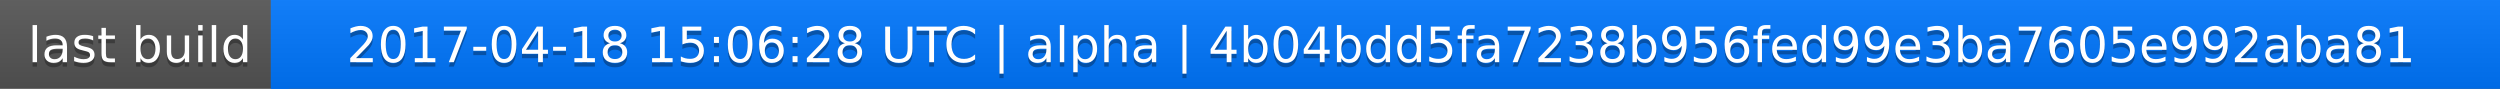
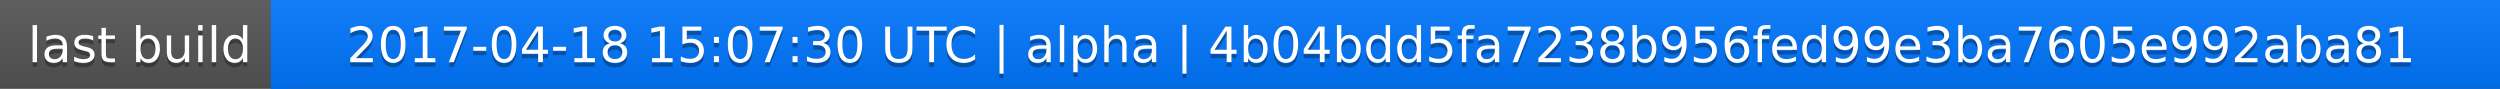
<svg xmlns="http://www.w3.org/2000/svg" width="563" height="20">
  <linearGradient id="a" x2="0" y2="100%">
    <stop offset="0" stop-color="#bbb" stop-opacity=".1" />
    <stop offset="1" stop-opacity=".1" />
  </linearGradient>
  <rect rx="0" width="563" height="20" fill="#555" />
  <rect rx="0" x="61" width="502" height="20" fill="#07f" />
  <path fill="#07f" d="M61 0h4v20h-4z" />
  <rect rx="0" width="563" height="20" fill="url(#a)" />
  <g fill="#fff" text-anchor="middle" font-family="DejaVu Sans,Verdana,Geneva,sans-serif" font-size="11">
    <text x="31.5" y="15" fill="#010101" fill-opacity=".3">last build</text>
    <text x="31.5" y="14">last build</text>
-     <text x="311" y="15" fill="#010101" fill-opacity=".3">2017-04-18 15:06:28 UTC | alpha | 4b04bdd5fa7238b956fed99e3ba7605e992aba81</text>
-     <text x="311" y="14">2017-04-18 15:06:28 UTC | alpha | 4b04bdd5fa7238b956fed99e3ba7605e992aba81</text>
+     <text x="311" y="15" fill="#010101" fill-opacity=".3">2017-04-18 15:07:30 UTC | alpha | 4b04bdd5fa7238b956fed99e3ba7605e992aba81</text>
+     <text x="311" y="14">2017-04-18 15:07:30 UTC | alpha | 4b04bdd5fa7238b956fed99e3ba7605e992aba81</text>
  </g>
</svg>
